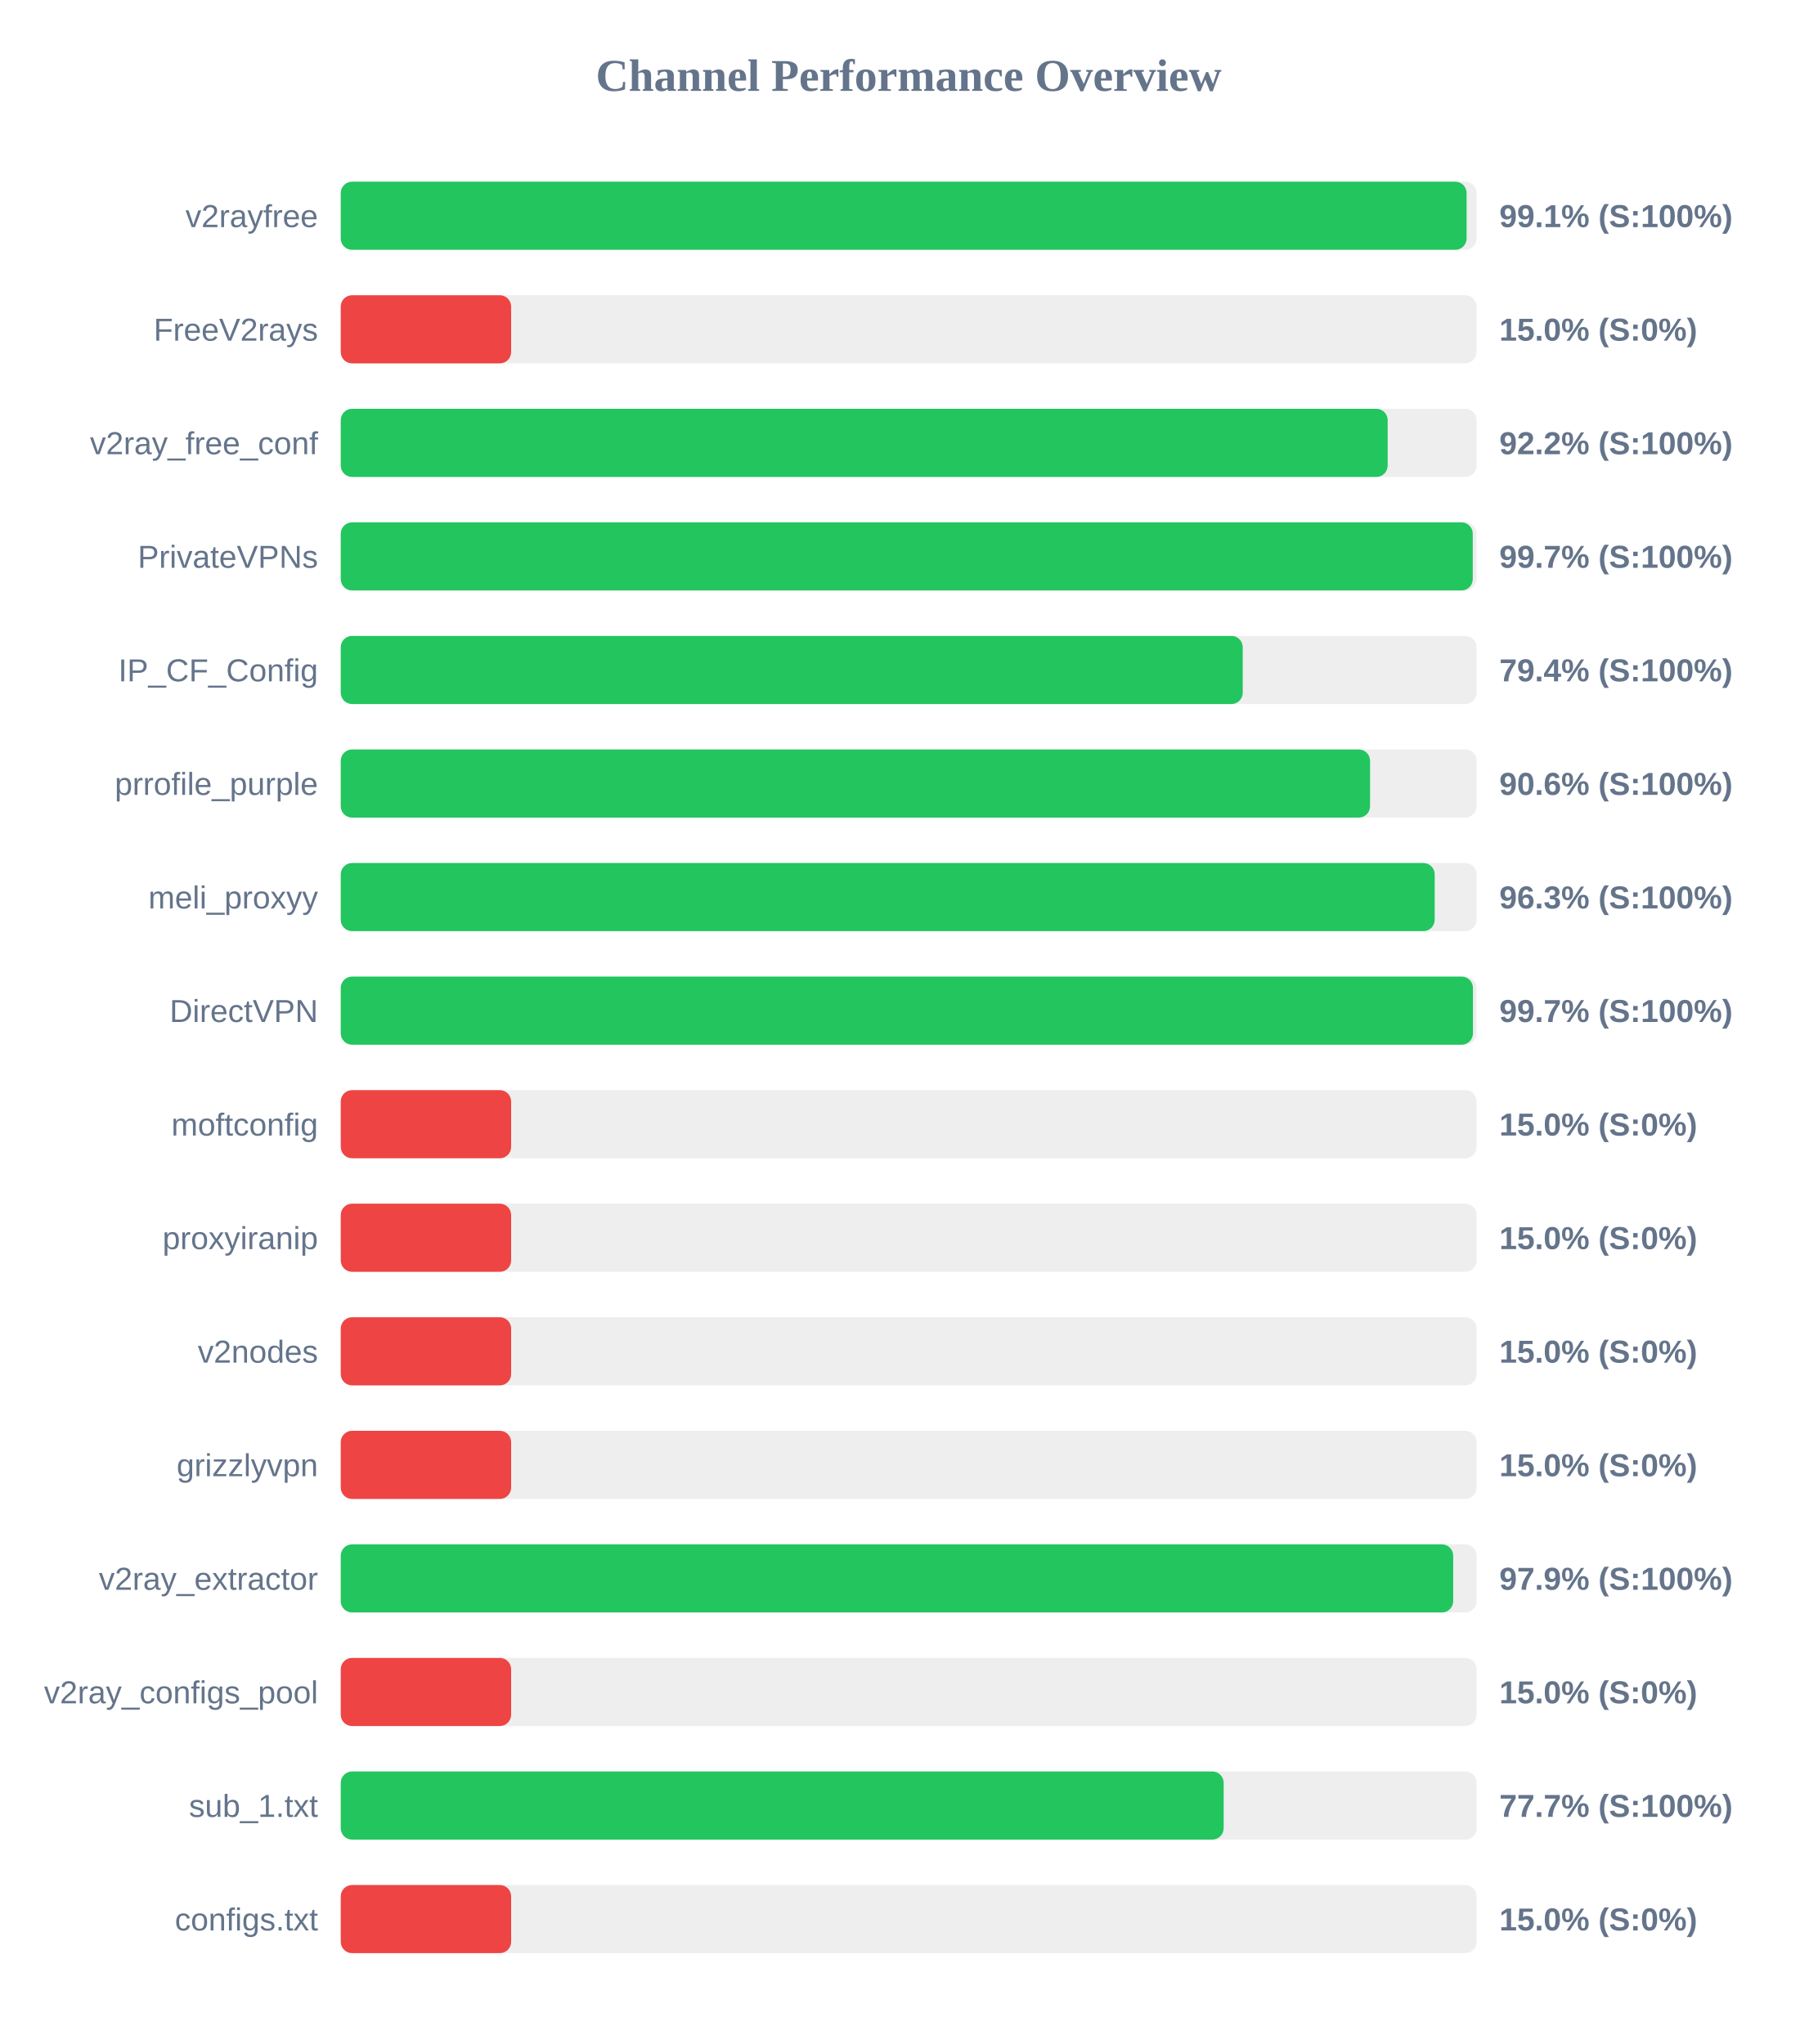
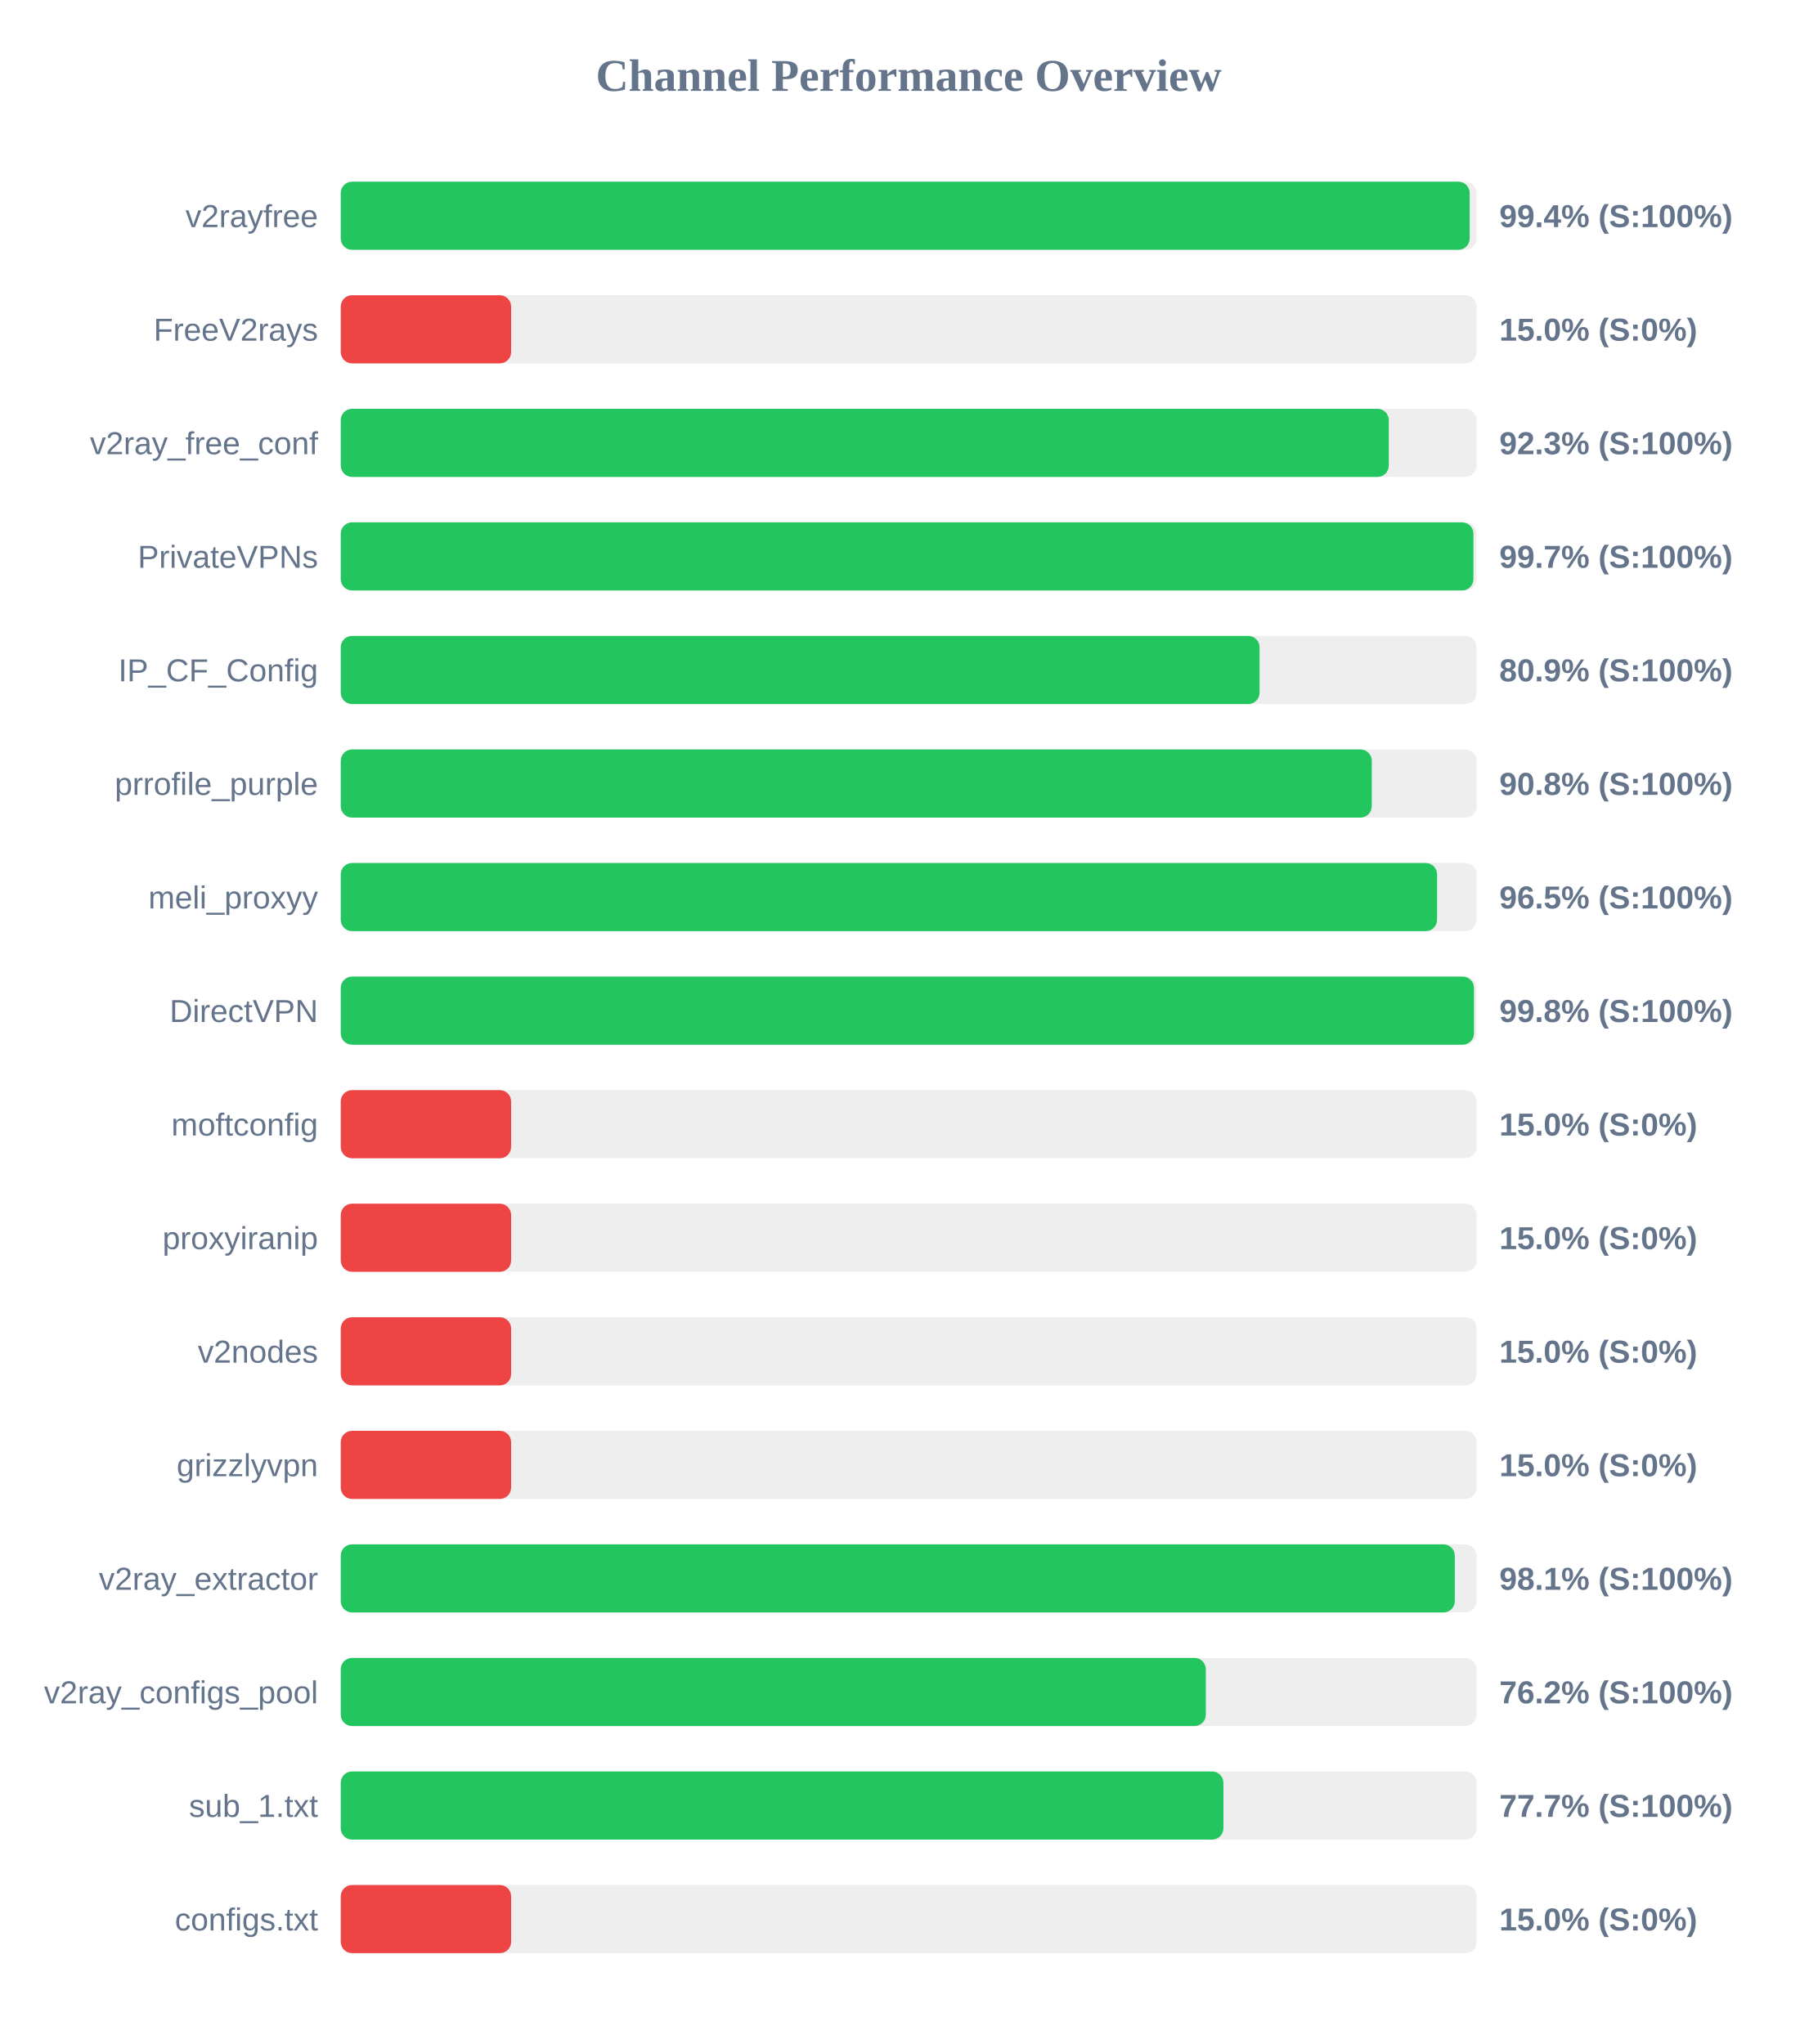
<svg xmlns="http://www.w3.org/2000/svg" width="800" height="900" version="1.1">
  <style>
        .row { font: 14px Arial; fill: #64748b; }
        .score { font: bold 14px Arial; fill: #64748b; }
    </style>
  <text x="400" y="40" text-anchor="middle" font-size="20px" font-weight="bold" fill="#64748b">Channel Performance Overview</text>
  <rect x="150" y="80" width="500" height="30" fill="#eee" rx="5" />
-   <rect x="150" y="80" width="495.6" height="30" fill="#22c55e" rx="5" />
+   <rect x="150" y="80" width="496.95" height="30" fill="#22c55e" rx="5" />
  <text x="140" y="100" text-anchor="end" class="row">v2rayfree</text>
-   <text x="660" y="100" text-anchor="start" class="score">99.1% (S:100%)</text>
+   <text x="660" y="100" text-anchor="start" class="score">99.4% (S:100%)</text>
  <rect x="150" y="130" width="500" height="30" fill="#eee" rx="5" />
  <rect x="150" y="130" width="75.0" height="30" fill="#ef4444" rx="5" />
  <text x="140" y="150" text-anchor="end" class="row">FreeV2rays</text>
  <text x="660" y="150" text-anchor="start" class="score">15.0% (S:0%)</text>
  <rect x="150" y="180" width="500" height="30" fill="#eee" rx="5" />
-   <rect x="150" y="180" width="460.85" height="30" fill="#22c55e" rx="5" />
+   <rect x="150" y="180" width="461.35" height="30" fill="#22c55e" rx="5" />
  <text x="140" y="200" text-anchor="end" class="row">v2ray_free_conf</text>
-   <text x="660" y="200" text-anchor="start" class="score">92.2% (S:100%)</text>
+   <text x="660" y="200" text-anchor="start" class="score">92.3% (S:100%)</text>
  <rect x="150" y="230" width="500" height="30" fill="#eee" rx="5" />
-   <rect x="150" y="230" width="498.3" height="30" fill="#22c55e" rx="5" />
+   <rect x="150" y="230" width="498.6" height="30" fill="#22c55e" rx="5" />
  <text x="140" y="250" text-anchor="end" class="row">PrivateVPNs</text>
  <text x="660" y="250" text-anchor="start" class="score">99.7% (S:100%)</text>
  <rect x="150" y="280" width="500" height="30" fill="#eee" rx="5" />
-   <rect x="150" y="280" width="397.05" height="30" fill="#22c55e" rx="5" />
+   <rect x="150" y="280" width="404.45" height="30" fill="#22c55e" rx="5" />
  <text x="140" y="300" text-anchor="end" class="row">IP_CF_Config</text>
-   <text x="660" y="300" text-anchor="start" class="score">79.4% (S:100%)</text>
+   <text x="660" y="300" text-anchor="start" class="score">80.9% (S:100%)</text>
  <rect x="150" y="330" width="500" height="30" fill="#eee" rx="5" />
-   <rect x="150" y="330" width="453.1" height="30" fill="#22c55e" rx="5" />
+   <rect x="150" y="330" width="453.85" height="30" fill="#22c55e" rx="5" />
  <text x="140" y="350" text-anchor="end" class="row">prrofile_purple</text>
-   <text x="660" y="350" text-anchor="start" class="score">90.6% (S:100%)</text>
+   <text x="660" y="350" text-anchor="start" class="score">90.8% (S:100%)</text>
  <rect x="150" y="380" width="500" height="30" fill="#eee" rx="5" />
-   <rect x="150" y="380" width="481.55" height="30" fill="#22c55e" rx="5" />
+   <rect x="150" y="380" width="482.6" height="30" fill="#22c55e" rx="5" />
  <text x="140" y="400" text-anchor="end" class="row">meli_proxyy</text>
-   <text x="660" y="400" text-anchor="start" class="score">96.3% (S:100%)</text>
+   <text x="660" y="400" text-anchor="start" class="score">96.5% (S:100%)</text>
  <rect x="150" y="430" width="500" height="30" fill="#eee" rx="5" />
-   <rect x="150" y="430" width="498.4" height="30" fill="#22c55e" rx="5" />
+   <rect x="150" y="430" width="498.85" height="30" fill="#22c55e" rx="5" />
  <text x="140" y="450" text-anchor="end" class="row">DirectVPN</text>
-   <text x="660" y="450" text-anchor="start" class="score">99.7% (S:100%)</text>
+   <text x="660" y="450" text-anchor="start" class="score">99.8% (S:100%)</text>
  <rect x="150" y="480" width="500" height="30" fill="#eee" rx="5" />
  <rect x="150" y="480" width="75.0" height="30" fill="#ef4444" rx="5" />
  <text x="140" y="500" text-anchor="end" class="row">moftconfig</text>
  <text x="660" y="500" text-anchor="start" class="score">15.0% (S:0%)</text>
  <rect x="150" y="530" width="500" height="30" fill="#eee" rx="5" />
  <rect x="150" y="530" width="75.0" height="30" fill="#ef4444" rx="5" />
  <text x="140" y="550" text-anchor="end" class="row">proxyiranip</text>
  <text x="660" y="550" text-anchor="start" class="score">15.0% (S:0%)</text>
  <rect x="150" y="580" width="500" height="30" fill="#eee" rx="5" />
  <rect x="150" y="580" width="75.0" height="30" fill="#ef4444" rx="5" />
  <text x="140" y="600" text-anchor="end" class="row">v2nodes</text>
  <text x="660" y="600" text-anchor="start" class="score">15.0% (S:0%)</text>
  <rect x="150" y="630" width="500" height="30" fill="#eee" rx="5" />
  <rect x="150" y="630" width="75.0" height="30" fill="#ef4444" rx="5" />
  <text x="140" y="650" text-anchor="end" class="row">grizzlyvpn</text>
  <text x="660" y="650" text-anchor="start" class="score">15.0% (S:0%)</text>
  <rect x="150" y="680" width="500" height="30" fill="#eee" rx="5" />
-   <rect x="150" y="680" width="489.7" height="30" fill="#22c55e" rx="5" />
+   <rect x="150" y="680" width="490.4" height="30" fill="#22c55e" rx="5" />
  <text x="140" y="700" text-anchor="end" class="row">v2ray_extractor</text>
-   <text x="660" y="700" text-anchor="start" class="score">97.9% (S:100%)</text>
+   <text x="660" y="700" text-anchor="start" class="score">98.1% (S:100%)</text>
  <rect x="150" y="730" width="500" height="30" fill="#eee" rx="5" />
-   <rect x="150" y="730" width="75.0" height="30" fill="#ef4444" rx="5" />
+   <rect x="150" y="730" width="380.8" height="30" fill="#22c55e" rx="5" />
  <text x="140" y="750" text-anchor="end" class="row">v2ray_configs_pool</text>
-   <text x="660" y="750" text-anchor="start" class="score">15.0% (S:0%)</text>
+   <text x="660" y="750" text-anchor="start" class="score">76.2% (S:100%)</text>
  <rect x="150" y="780" width="500" height="30" fill="#eee" rx="5" />
-   <rect x="150" y="780" width="388.65" height="30" fill="#22c55e" rx="5" />
+   <rect x="150" y="780" width="388.55" height="30" fill="#22c55e" rx="5" />
  <text x="140" y="800" text-anchor="end" class="row">sub_1.txt</text>
  <text x="660" y="800" text-anchor="start" class="score">77.7% (S:100%)</text>
  <rect x="150" y="830" width="500" height="30" fill="#eee" rx="5" />
  <rect x="150" y="830" width="75.0" height="30" fill="#ef4444" rx="5" />
  <text x="140" y="850" text-anchor="end" class="row">configs.txt</text>
  <text x="660" y="850" text-anchor="start" class="score">15.0% (S:0%)</text>
</svg>
